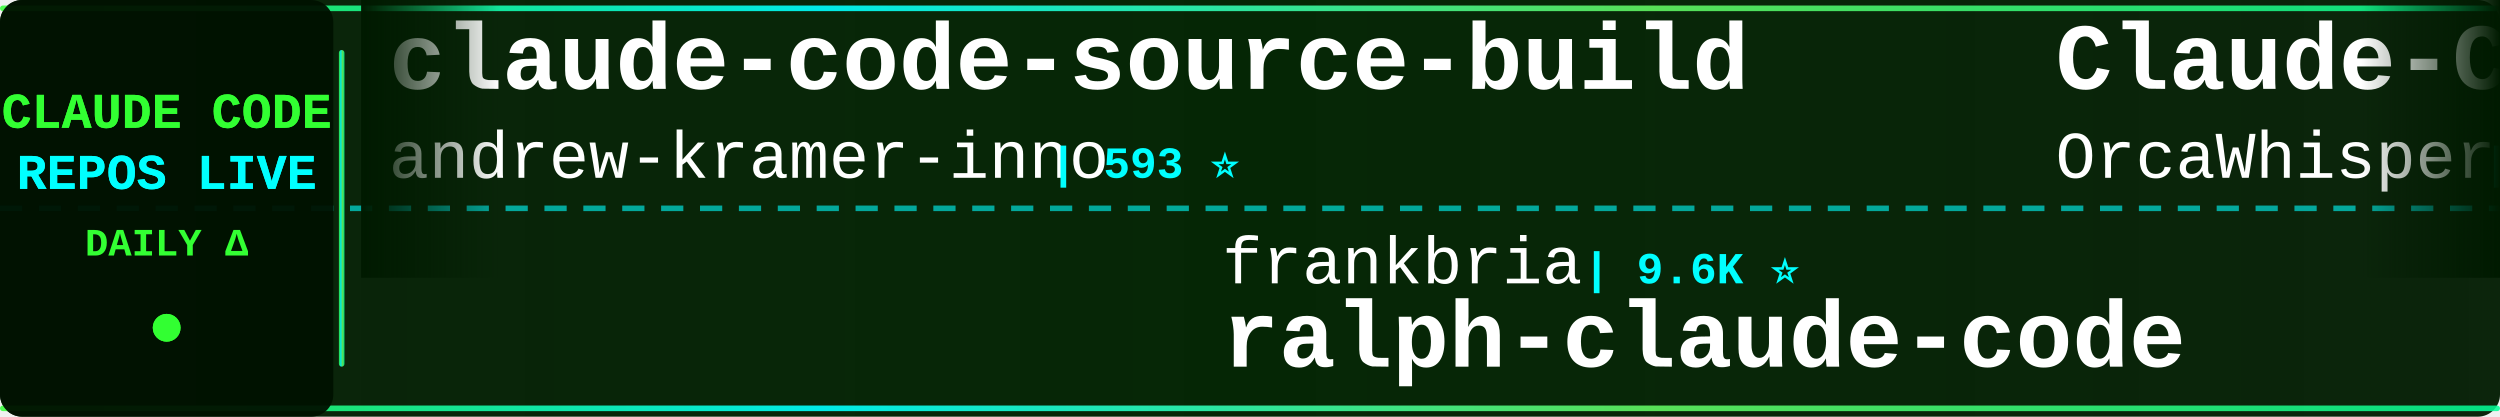
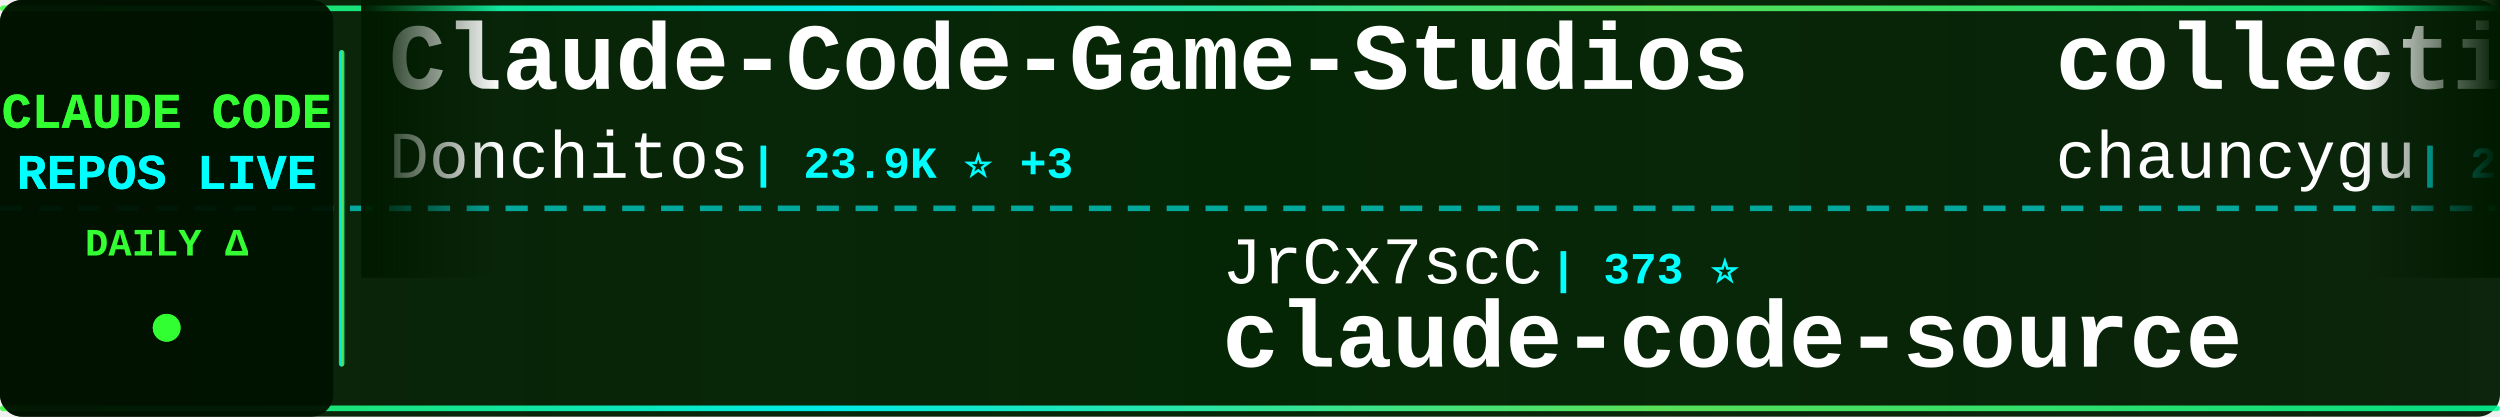
<svg xmlns="http://www.w3.org/2000/svg" width="900" height="150">
  <defs>
    <linearGradient id="tickerBg" x1="0%" y1="0%" x2="100%" y2="0%">
      <stop offset="0%" style="stop-color:#001a00;stop-opacity:0.95" />
      <stop offset="50%" style="stop-color:#002200;stop-opacity:0.98" />
      <stop offset="100%" style="stop-color:#001a00;stop-opacity:0.95" />
    </linearGradient>
    <linearGradient id="borderGrad" x1="0%" y1="0%" x2="100%" y2="0%">
      <stop offset="0%" style="stop-color:#33ff33;stop-opacity:0.85">
        <animate attributeName="stop-opacity" values="0.85;1;0.85" dur="2s" repeatCount="indefinite" />
      </stop>
      <stop offset="33%" style="stop-color:#00ffff;stop-opacity:0.9">
        <animate attributeName="stop-opacity" values="0.9;1;0.9" dur="2.2s" repeatCount="indefinite" />
      </stop>
      <stop offset="66%" style="stop-color:#66ff66;stop-opacity:0.85">
        <animate attributeName="stop-opacity" values="0.85;1;0.85" dur="1.8s" repeatCount="indefinite" />
      </stop>
      <stop offset="100%" style="stop-color:#00ff99;stop-opacity:0.85">
        <animate attributeName="stop-opacity" values="0.85;1;0.85" dur="2s" repeatCount="indefinite" />
      </stop>
    </linearGradient>
    <filter id="textGlow">
      <feGaussianBlur stdDeviation="0.1" result="coloredBlur" />
      <feMerge>
        <feMergeNode in="coloredBlur" />
        <feMergeNode in="SourceGraphic" />
      </feMerge>
    </filter>
    <filter id="metricGlow">
      <feGaussianBlur stdDeviation="0.2" result="coloredBlur" />
      <feMerge>
        <feMergeNode in="coloredBlur" />
        <feMergeNode in="SourceGraphic" />
      </feMerge>
    </filter>
    <linearGradient id="leftFade" x1="0%" y1="0%" x2="100%" y2="0%">
      <stop offset="0%" style="stop-color:#001a00;stop-opacity:1" />
      <stop offset="100%" style="stop-color:#001a00;stop-opacity:0" />
    </linearGradient>
    <linearGradient id="rightFade" x1="0%" y1="0%" x2="100%" y2="0%">
      <stop offset="0%" style="stop-color:#001a00;stop-opacity:0" />
      <stop offset="100%" style="stop-color:#001a00;stop-opacity:1" />
    </linearGradient>
  </defs>
  <rect width="900" height="150" fill="url(#tickerBg)" rx="8" />
  <rect x="0" y="2" width="900" height="2" fill="url(#borderGrad)" rx="1" />
  <rect x="0" y="146" width="900" height="2" fill="url(#borderGrad)" rx="1" />
  <line x1="0" y1="75" x2="900" y2="75" stroke="#00ffff" stroke-width="2" stroke-dasharray="8 6" opacity="0.6" />
  <rect x="0" y="0" width="120" height="150" fill="#001100" opacity="0.95" rx="8" />
  <text x="60" y="46" font-family="'Courier New', monospace" font-size="18" font-weight="bold" fill="#33ff33" text-anchor="middle" filter="url(#textGlow)">
    CLAUDE CODE
  </text>
  <text x="60" y="68" font-family="'Courier New', monospace" font-size="18" font-weight="bold" fill="#00ffff" text-anchor="middle" filter="url(#textGlow)">
    REPOS LIVE
  </text>
  <text x="60" y="92" font-family="'Courier New', monospace" font-size="14" font-weight="bold" fill="#33ff33" text-anchor="middle">
    DAILY Δ
  </text>
  <circle cx="60" cy="118" r="5" fill="#33ff33" filter="url(#metricGlow)">
    <animate attributeName="r" values="4;6;4" dur="1.5s" repeatCount="indefinite" />
    <animate attributeName="opacity" values="0.6;1;0.6" dur="1.5s" repeatCount="indefinite" />
  </circle>
  <rect x="122" y="18" width="2" height="114" fill="url(#borderGrad)" rx="1" />
  <clipPath id="tickerClip">
    <rect x="130" y="0" width="770" height="150" />
  </clipPath>
  <g clip-path="url(#tickerClip)">
    <g id="tickerItems">
      <animateTransform attributeName="transform" attributeType="XML" type="translate" from="0 0" to="-3000 0" dur="54s" repeatCount="indefinite" />
      <g transform="translate(0, 0)">
-         <text x="140" y="32" font-family="'Courier New', monospace" font-size="34" font-weight="bold" fill="#ffffff">claude-code-source-build</text>
-         <text x="140" y="64" font-family="'Courier New', monospace" font-size="24" font-weight="normal" fill="#ffffff" opacity="1.0">andrew-kramer-inno</text>
-         <text x="378" y="64" font-family="'Courier New', monospace" font-size="16" font-weight="bold" fill="#00ffff"> | 593 ⭐</text>
+         <text x="140" y="32" font-family="'Courier New', monospace" font-size="34" font-weight="bold" fill="#ffffff">Claude-Code-Game-Studios</text>
+         <text x="140" y="64" font-family="'Courier New', monospace" font-size="24" font-weight="normal" fill="#ffffff" opacity="1.0">Donchitos</text>
+         <text x="270" y="64" font-family="'Courier New', monospace" font-size="16" font-weight="bold" fill="#00ffff"> | 23.9K ⭐ +3</text>
      </g>
      <g transform="translate(300, 0)">
-         <text x="140" y="102" font-family="'Courier New', monospace" font-size="24" font-weight="normal" fill="#ffffff" opacity="1.0">frankbria</text>
-         <text x="270" y="102" font-family="'Courier New', monospace" font-size="16" font-weight="bold" fill="#00ffff"> | 9.6K ⭐</text>
-         <text x="140" y="132" font-family="'Courier New', monospace" font-size="34" font-weight="bold" fill="#ffffff">ralph-claude-code</text>
+         <text x="140" y="102" font-family="'Courier New', monospace" font-size="24" font-weight="normal" fill="#ffffff" opacity="1.0">JrCx7scC</text>
+         <text x="258" y="102" font-family="'Courier New', monospace" font-size="16" font-weight="bold" fill="#00ffff"> | 373 ⭐</text>
+         <text x="140" y="132" font-family="'Courier New', monospace" font-size="34" font-weight="bold" fill="#ffffff">claude-code-source</text>
      </g>
      <g transform="translate(600, 0)">
-         <text x="140" y="32" font-family="'Courier New', monospace" font-size="34" font-weight="bold" fill="#ffffff">Claude-Code</text>
-         <text x="140" y="64" font-family="'Courier New', monospace" font-size="24" font-weight="normal" fill="#ffffff" opacity="1.0">OrcaWhisper</text>
-         <text x="294" y="64" font-family="'Courier New', monospace" font-size="16" font-weight="bold" fill="#00ffff"> | 90 ⭐</text>
+         <text x="140" y="32" font-family="'Courier New', monospace" font-size="34" font-weight="bold" fill="#ffffff">collection-claude-code-s...</text>
+         <text x="140" y="64" font-family="'Courier New', monospace" font-size="24" font-weight="normal" fill="#ffffff" opacity="1.0">chauncygu</text>
+         <text x="270" y="64" font-family="'Courier New', monospace" font-size="16" font-weight="bold" fill="#00ffff"> | 2.8K ⭐</text>
      </g>
      <g transform="translate(900, 0)">
-         <text x="140" y="102" font-family="'Courier New', monospace" font-size="24" font-weight="normal" fill="#ffffff" opacity="1.0">AICoderTudou</text>
-         <text x="306" y="102" font-family="'Courier New', monospace" font-size="16" font-weight="bold" fill="#00ffff"> | 497 ⭐</text>
-         <text x="140" y="132" font-family="'Courier New', monospace" font-size="34" font-weight="bold" fill="#ffffff">claude-code-tudou</text>
+         <text x="140" y="102" font-family="'Courier New', monospace" font-size="24" font-weight="normal" fill="#ffffff" opacity="1.0">ghuntley</text>
+         <text x="258" y="102" font-family="'Courier New', monospace" font-size="16" font-weight="bold" fill="#00ffff"> | 989 ⭐</text>
+         <text x="140" y="132" font-family="'Courier New', monospace" font-size="34" font-weight="bold" fill="#ffffff">claude-code-source-code-...</text>
      </g>
      <g transform="translate(1200, 0)">
-         <text x="140" y="32" font-family="'Courier New', monospace" font-size="34" font-weight="bold" fill="#ffffff">claude-code-sourcemap</text>
-         <text x="140" y="64" font-family="'Courier New', monospace" font-size="24" font-weight="normal" fill="#ffffff" opacity="1.0">ChinaSiro</text>
+         <text x="140" y="32" font-family="'Courier New', monospace" font-size="34" font-weight="bold" fill="#ffffff">awesome-claude-code</text>
+         <text x="140" y="64" font-family="'Courier New', monospace" font-size="24" font-weight="normal" fill="#ffffff" opacity="1.0">jqueryscript</text>
+         <text x="306" y="64" font-family="'Courier New', monospace" font-size="16" font-weight="bold" fill="#00ffff"> | 498 ⭐</text>
+       </g>
+       <g transform="translate(1500, 0)">
+         <text x="140" y="102" font-family="'Courier New', monospace" font-size="24" font-weight="normal" fill="#ffffff" opacity="1.0">SeemSeam</text>
+         <text x="258" y="102" font-family="'Courier New', monospace" font-size="16" font-weight="bold" fill="#00ffff"> | 3.4K ⭐</text>
+         <text x="140" y="132" font-family="'Courier New', monospace" font-size="34" font-weight="bold" fill="#ffffff">claude_codex_bridge</text>
+       </g>
+       <g transform="translate(1800, 0)">
+         <text x="140" y="32" font-family="'Courier New', monospace" font-size="34" font-weight="bold" fill="#ffffff">ralph-claude-code</text>
+         <text x="140" y="64" font-family="'Courier New', monospace" font-size="24" font-weight="normal" fill="#ffffff" opacity="1.0">frankbria</text>
        <text x="270" y="64" font-family="'Courier New', monospace" font-size="16" font-weight="bold" fill="#00ffff"> | 9.6K ⭐</text>
      </g>
-       <g transform="translate(1500, 0)">
-         <text x="140" y="102" font-family="'Courier New', monospace" font-size="24" font-weight="normal" fill="#ffffff" opacity="1.0">anthropics</text>
-         <text x="282" y="102" font-family="'Courier New', monospace" font-size="16" font-weight="bold" fill="#00ffff"> | 944 ⭐</text>
-         <text x="140" y="132" font-family="'Courier New', monospace" font-size="34" font-weight="bold" fill="#ffffff">claude-code-base-action</text>
-       </g>
-       <g transform="translate(1800, 0)">
-         <text x="140" y="32" font-family="'Courier New', monospace" font-size="34" font-weight="bold" fill="#ffffff">how-claude-code-works</text>
-         <text x="140" y="64" font-family="'Courier New', monospace" font-size="24" font-weight="normal" fill="#ffffff" opacity="1.0">Windy3f3f3f3f</text>
-         <text x="318" y="64" font-family="'Courier New', monospace" font-size="16" font-weight="bold" fill="#00ffff"> | 3.4K ⭐</text>
-       </g>
      <g transform="translate(2100, 0)">
-         <text x="140" y="102" font-family="'Courier New', monospace" font-size="24" font-weight="normal" fill="#ffffff" opacity="1.0">Yuyz0112</text>
-         <text x="258" y="102" font-family="'Courier New', monospace" font-size="16" font-weight="bold" fill="#00ffff"> | 2.4K ⭐</text>
-         <text x="140" y="132" font-family="'Courier New', monospace" font-size="34" font-weight="bold" fill="#ffffff">claude-code-reverse</text>
+         <text x="140" y="102" font-family="'Courier New', monospace" font-size="24" font-weight="normal" fill="#ffffff" opacity="1.0">https-deeplearning-ai</text>
+         <text x="414" y="102" font-family="'Courier New', monospace" font-size="16" font-weight="bold" fill="#00ffff"> | 539 ⭐</text>
+         <text x="140" y="132" font-family="'Courier New', monospace" font-size="34" font-weight="bold" fill="#ffffff">sc-claude-code-files</text>
      </g>
      <g transform="translate(2400, 0)">
-         <text x="140" y="32" font-family="'Courier New', monospace" font-size="34" font-weight="bold" fill="#ffffff">awesome-claude-code-suba...</text>
-         <text x="140" y="64" font-family="'Courier New', monospace" font-size="24" font-weight="normal" fill="#ffffff" opacity="1.0">VoltAgent</text>
-         <text x="270" y="64" font-family="'Courier New', monospace" font-size="16" font-weight="bold" fill="#00ffff"> | 24.3K ⭐ +1</text>
+         <text x="140" y="32" font-family="'Courier New', monospace" font-size="34" font-weight="bold" fill="#ffffff">Claude-code</text>
+         <text x="140" y="64" font-family="'Courier New', monospace" font-size="24" font-weight="normal" fill="#ffffff" opacity="1.0">zstmfhy</text>
+         <text x="246" y="64" font-family="'Courier New', monospace" font-size="16" font-weight="bold" fill="#00ffff"> | 190 ⭐</text>
      </g>
      <g transform="translate(2700, 0)">
-         <text x="140" y="102" font-family="'Courier New', monospace" font-size="24" font-weight="normal" fill="#ffffff" opacity="1.0">shanraisshan</text>
-         <text x="306" y="102" font-family="'Courier New', monospace" font-size="16" font-weight="bold" fill="#00ffff"> | 64.4K ⭐ +2</text>
-         <text x="140" y="132" font-family="'Courier New', monospace" font-size="34" font-weight="bold" fill="#ffffff">claude-code-best-practic...</text>
+         <text x="140" y="102" font-family="'Courier New', monospace" font-size="24" font-weight="normal" fill="#ffffff" opacity="1.0">ponponon</text>
+         <text x="258" y="102" font-family="'Courier New', monospace" font-size="16" font-weight="bold" fill="#00ffff"> | 2.3K ⭐</text>
+         <text x="140" y="132" font-family="'Courier New', monospace" font-size="34" font-weight="bold" fill="#ffffff">claude_code_src</text>
      </g>
      <g transform="translate(3000, 0)">
-         <text x="140" y="32" font-family="'Courier New', monospace" font-size="34" font-weight="bold" fill="#ffffff">claude-code-source-build</text>
-         <text x="140" y="64" font-family="'Courier New', monospace" font-size="24" font-weight="normal" fill="#ffffff" opacity="1.0">andrew-kramer-inno</text>
-         <text x="378" y="64" font-family="'Courier New', monospace" font-size="16" font-weight="bold" fill="#00ffff"> | 593 ⭐</text>
+         <text x="140" y="32" font-family="'Courier New', monospace" font-size="34" font-weight="bold" fill="#ffffff">Claude-Code-Game-Studios</text>
+         <text x="140" y="64" font-family="'Courier New', monospace" font-size="24" font-weight="normal" fill="#ffffff" opacity="1.0">Donchitos</text>
+         <text x="270" y="64" font-family="'Courier New', monospace" font-size="16" font-weight="bold" fill="#00ffff"> | 23.9K ⭐ +3</text>
      </g>
      <g transform="translate(3300, 0)">
-         <text x="140" y="102" font-family="'Courier New', monospace" font-size="24" font-weight="normal" fill="#ffffff" opacity="1.0">frankbria</text>
-         <text x="270" y="102" font-family="'Courier New', monospace" font-size="16" font-weight="bold" fill="#00ffff"> | 9.6K ⭐</text>
-         <text x="140" y="132" font-family="'Courier New', monospace" font-size="34" font-weight="bold" fill="#ffffff">ralph-claude-code</text>
+         <text x="140" y="102" font-family="'Courier New', monospace" font-size="24" font-weight="normal" fill="#ffffff" opacity="1.0">JrCx7scC</text>
+         <text x="258" y="102" font-family="'Courier New', monospace" font-size="16" font-weight="bold" fill="#00ffff"> | 373 ⭐</text>
+         <text x="140" y="132" font-family="'Courier New', monospace" font-size="34" font-weight="bold" fill="#ffffff">claude-code-source</text>
      </g>
      <g transform="translate(3600, 0)">
-         <text x="140" y="32" font-family="'Courier New', monospace" font-size="34" font-weight="bold" fill="#ffffff">Claude-Code</text>
-         <text x="140" y="64" font-family="'Courier New', monospace" font-size="24" font-weight="normal" fill="#ffffff" opacity="1.0">OrcaWhisper</text>
-         <text x="294" y="64" font-family="'Courier New', monospace" font-size="16" font-weight="bold" fill="#00ffff"> | 90 ⭐</text>
+         <text x="140" y="32" font-family="'Courier New', monospace" font-size="34" font-weight="bold" fill="#ffffff">collection-claude-code-s...</text>
+         <text x="140" y="64" font-family="'Courier New', monospace" font-size="24" font-weight="normal" fill="#ffffff" opacity="1.0">chauncygu</text>
+         <text x="270" y="64" font-family="'Courier New', monospace" font-size="16" font-weight="bold" fill="#00ffff"> | 2.8K ⭐</text>
      </g>
      <g transform="translate(3900, 0)">
-         <text x="140" y="102" font-family="'Courier New', monospace" font-size="24" font-weight="normal" fill="#ffffff" opacity="1.0">AICoderTudou</text>
-         <text x="306" y="102" font-family="'Courier New', monospace" font-size="16" font-weight="bold" fill="#00ffff"> | 497 ⭐</text>
-         <text x="140" y="132" font-family="'Courier New', monospace" font-size="34" font-weight="bold" fill="#ffffff">claude-code-tudou</text>
+         <text x="140" y="102" font-family="'Courier New', monospace" font-size="24" font-weight="normal" fill="#ffffff" opacity="1.0">ghuntley</text>
+         <text x="258" y="102" font-family="'Courier New', monospace" font-size="16" font-weight="bold" fill="#00ffff"> | 989 ⭐</text>
+         <text x="140" y="132" font-family="'Courier New', monospace" font-size="34" font-weight="bold" fill="#ffffff">claude-code-source-code-...</text>
      </g>
    </g>
  </g>
  <rect x="130" y="0" width="50" height="100" fill="url(#leftFade)" />
  <rect x="850" y="0" width="50" height="100" fill="url(#rightFade)" />
</svg>
